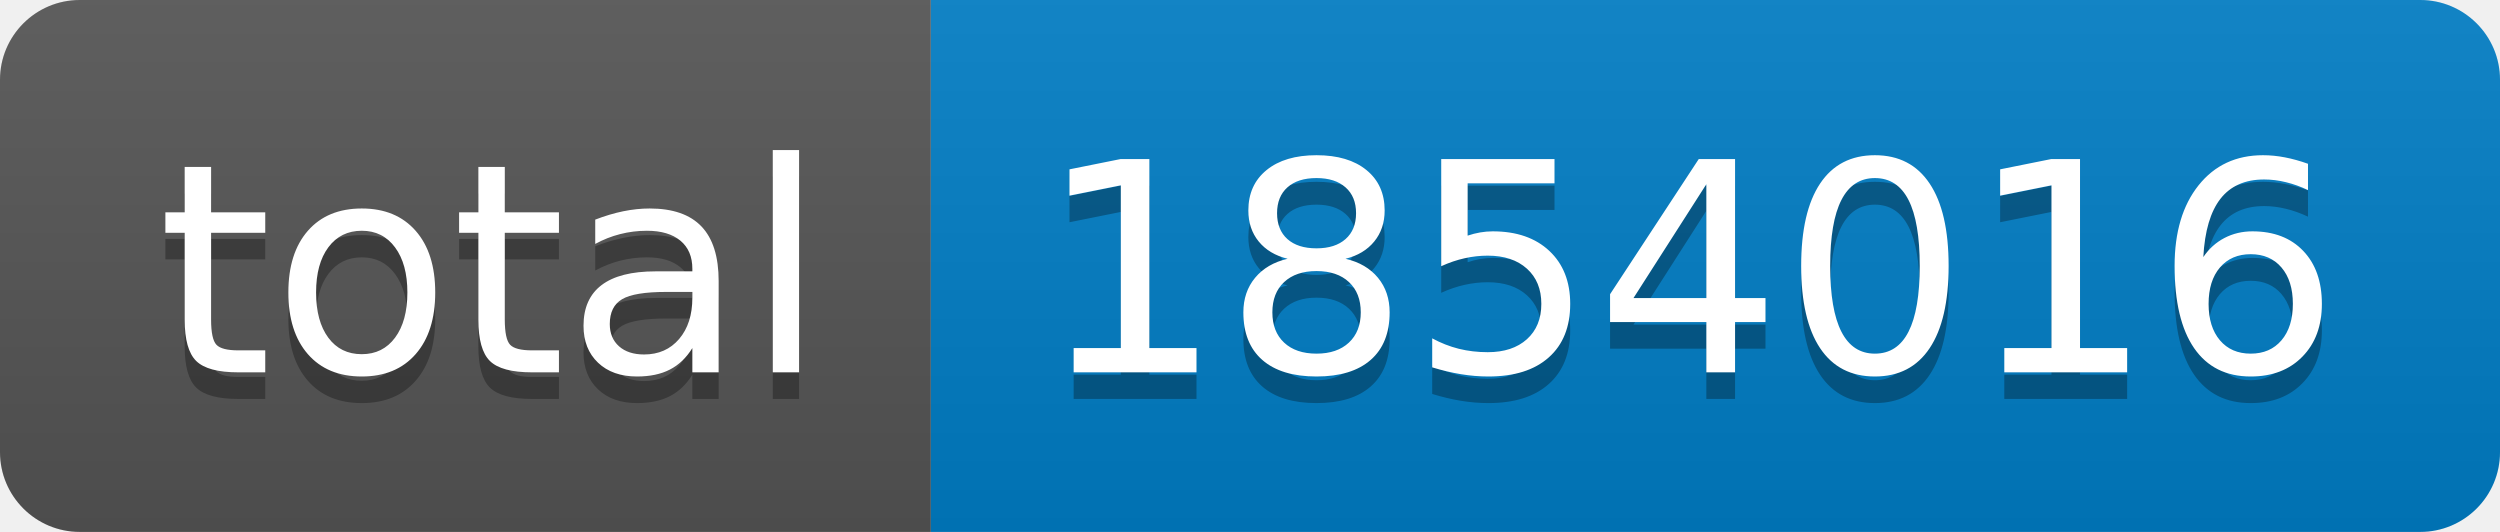
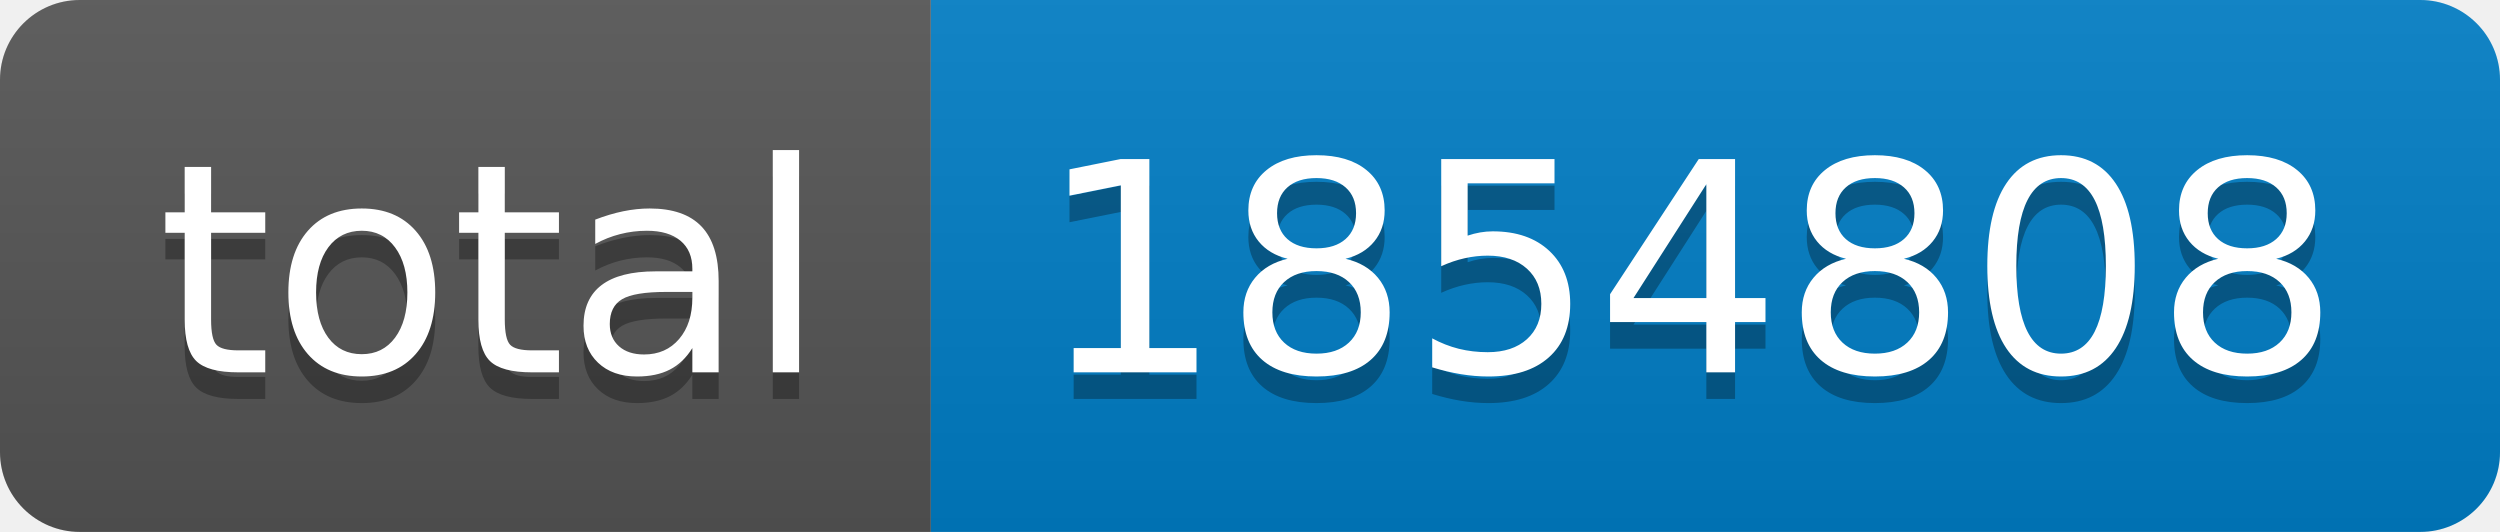
- <svg xmlns="http://www.w3.org/2000/svg" width="94" height="20" role="img" aria-label="total: 1854016">
+ <svg xmlns="http://www.w3.org/2000/svg" width="94" height="20" role="img" aria-label="total: 1854808">
  <linearGradient id="s" x2="0" y2="100%">
    <stop offset="0" stop-color="#bbb" stop-opacity=".1" />
    <stop offset="1" stop-opacity=".1" />
  </linearGradient>
  <clipPath id="r">
    <rect width="94" height="20" rx="3" fill="#fff" />
  </clipPath>
  <g clip-path="url(#r)">
    <rect width="35" height="20" fill="#555" />
    <rect x="35" width="59" height="20" fill="#007ec6" />
    <rect width="94" height="20" fill="url(#s)" />
  </g>
  <g fill="#fff" text-anchor="middle" font-family="Verdana,Geneva,DejaVu Sans,sans-serif" text-rendering="geometricPrecision" font-size="110">
    <text aria-hidden="true" x="185" y="150" fill="#010101" fill-opacity=".3" transform="scale(.1)" textLength="250">total</text>
    <text x="185" y="140" transform="scale(.1)" fill="#fff" textLength="250">total</text>
-     <text aria-hidden="true" x="635" y="150" fill="#010101" fill-opacity=".3" transform="scale(.1)" textLength="490">1854016</text>
-     <text x="635" y="140" transform="scale(.1)" fill="#fff" textLength="490">1854016</text>
+     <text aria-hidden="true" x="635" y="150" fill="#010101" fill-opacity=".3" transform="scale(.1)" textLength="490">1854808</text>
+     <text x="635" y="140" transform="scale(.1)" fill="#fff" textLength="490">1854808</text>
  </g>
</svg>
